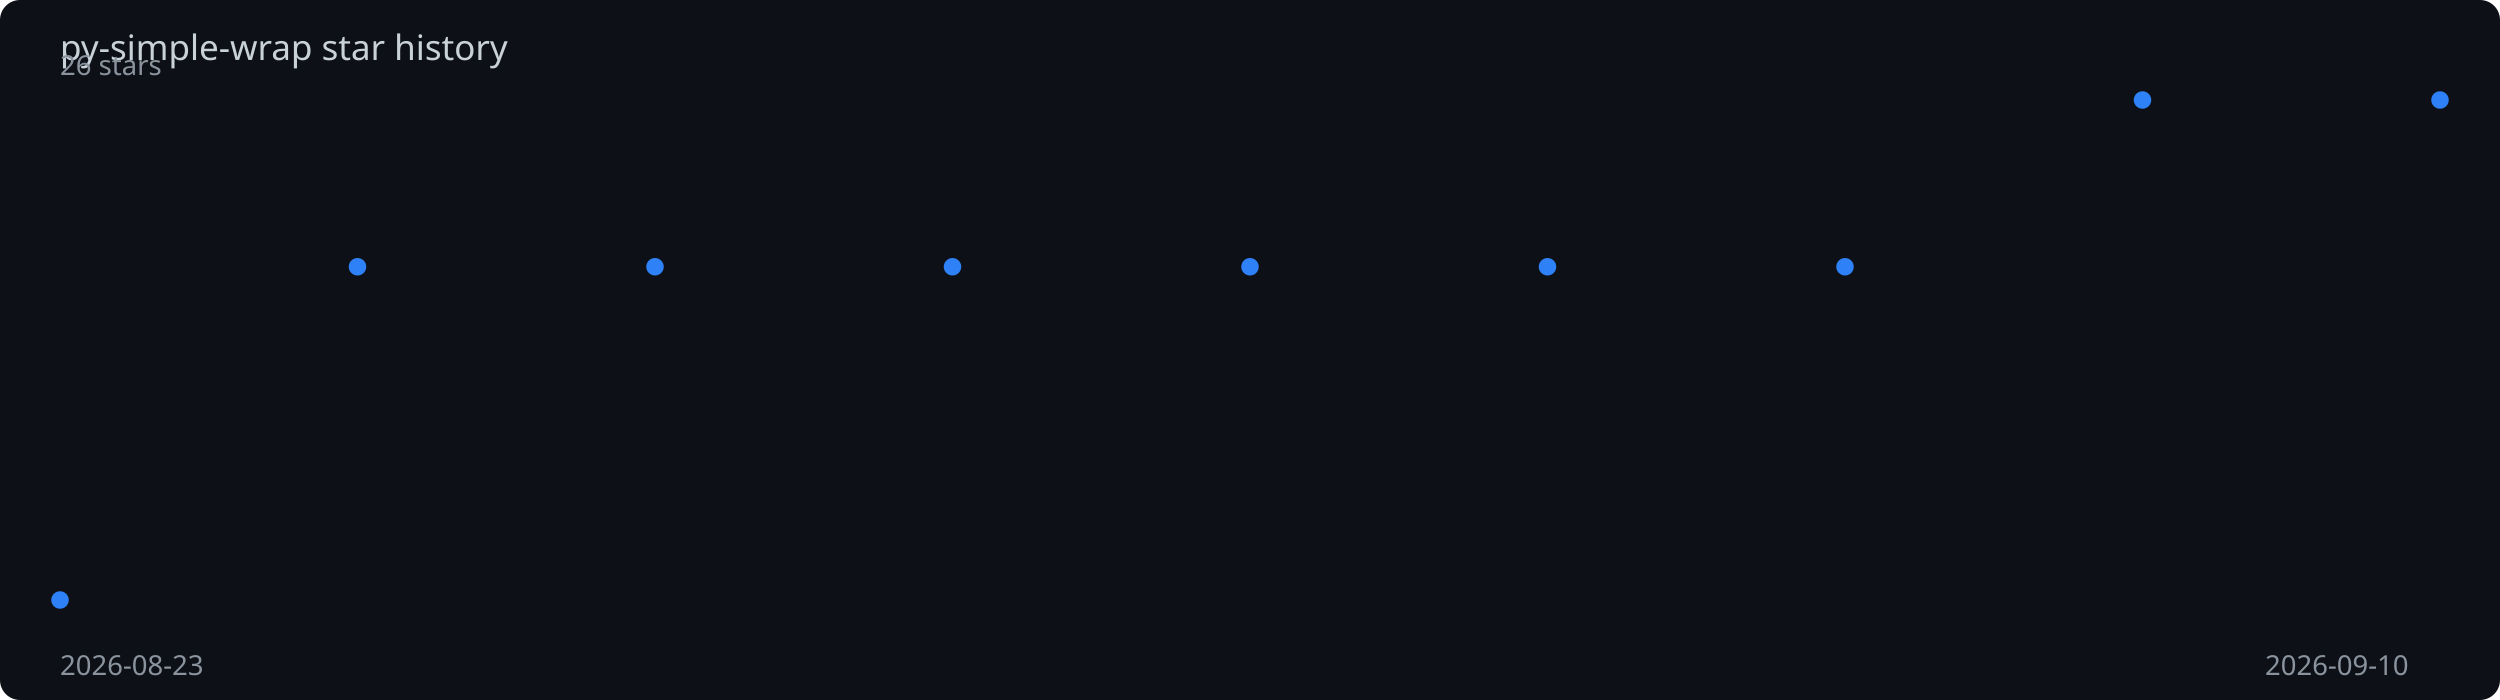
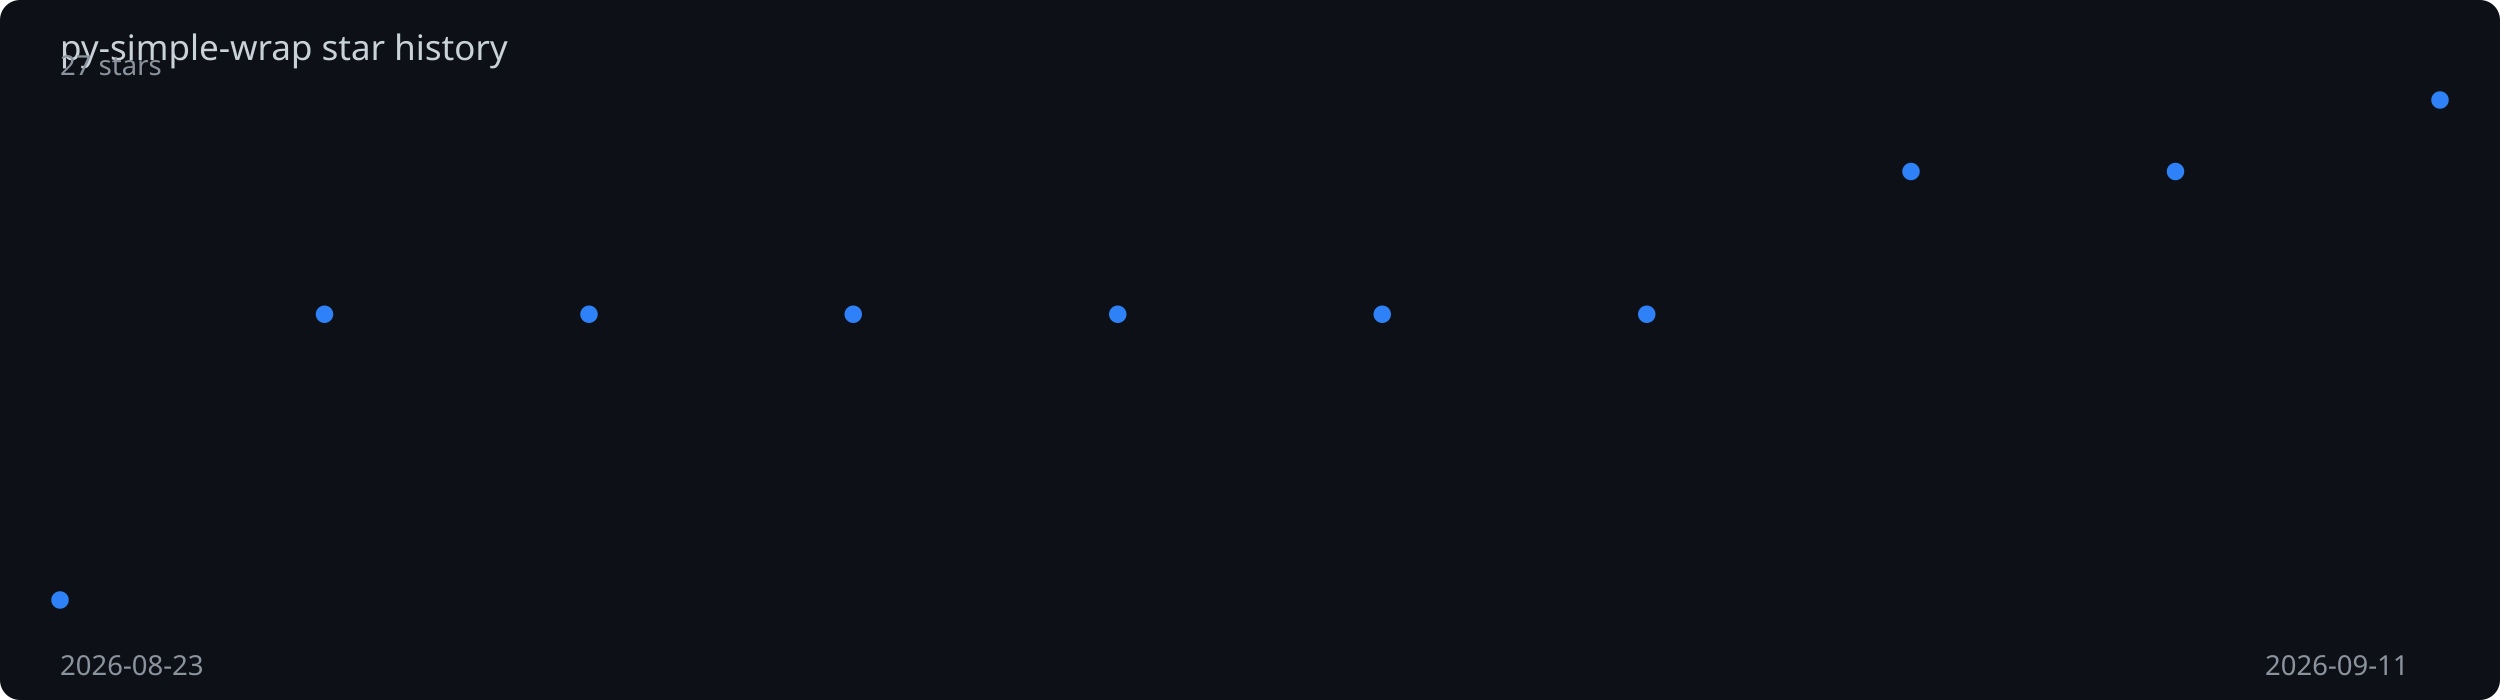
<svg xmlns="http://www.w3.org/2000/svg" viewBox="0 0 1000 280" width="100%" height="280">
  <rect width="1000" height="280" fill="#0d1117" rx="8" />
  <text x="24" y="24" fill="#c9d1d9" font-family="sans-serif" font-size="14">
    py-simple-wrap star history
  </text>
-   <polyline points="24.0,240.0 143.0,106.7 262.0,106.7 381.0,106.7 500.0,106.7 619.0,106.7 738.0,106.7 857.0,40.0 976.0,40.0" fill="none" stroke="#2f81f7" stroke-width="2" stroke-dasharray="1029.1" stroke-dashoffset="1029.1">
-     <animate attributeName="stroke-dashoffset" from="1029.1" to="0" dur="2s" fill="freeze" calcMode="spline" keySplines="0.4 0 0.2 1" />
+   <polyline points="24.0,240.0 129.8,125.7 235.6,125.7 341.3,125.7 447.1,125.7 552.9,125.7 658.7,125.7 764.4,68.6 870.2,68.6 976.0,40.0" fill="none" stroke="#2f81f7" stroke-width="2" stroke-dasharray="1020.2" stroke-dashoffset="1020.2">
+     <animate attributeName="stroke-dashoffset" from="1020.2" to="0" dur="2s" fill="freeze" calcMode="spline" keySplines="0.4 0 0.2 1" />
  </polyline>
  <circle cx="24.0" cy="240.0" r="3.5" fill="#2f81f7">
    <animate attributeName="opacity" from="0" to="1" begin="0.00s" dur="0.2s" fill="freeze" />
  </circle>
-   <circle cx="143.0" cy="106.7" r="3.5" fill="#2f81f7">
-     <animate attributeName="opacity" from="0" to="1" begin="0.25s" dur="0.2s" fill="freeze" />
+   <circle cx="129.8" cy="125.7" r="3.5" fill="#2f81f7">
+     <animate attributeName="opacity" from="0" to="1" begin="0.22s" dur="0.2s" fill="freeze" />
  </circle>
-   <circle cx="262.0" cy="106.7" r="3.5" fill="#2f81f7">
-     <animate attributeName="opacity" from="0" to="1" begin="0.50s" dur="0.2s" fill="freeze" />
+   <circle cx="235.6" cy="125.7" r="3.5" fill="#2f81f7">
+     <animate attributeName="opacity" from="0" to="1" begin="0.44s" dur="0.2s" fill="freeze" />
  </circle>
-   <circle cx="381.0" cy="106.7" r="3.5" fill="#2f81f7">
-     <animate attributeName="opacity" from="0" to="1" begin="0.75s" dur="0.2s" fill="freeze" />
+   <circle cx="341.3" cy="125.7" r="3.5" fill="#2f81f7">
+     <animate attributeName="opacity" from="0" to="1" begin="0.67s" dur="0.2s" fill="freeze" />
  </circle>
-   <circle cx="500.0" cy="106.7" r="3.5" fill="#2f81f7">
-     <animate attributeName="opacity" from="0" to="1" begin="1.00s" dur="0.2s" fill="freeze" />
+   <circle cx="447.1" cy="125.7" r="3.5" fill="#2f81f7">
+     <animate attributeName="opacity" from="0" to="1" begin="0.89s" dur="0.2s" fill="freeze" />
  </circle>
-   <circle cx="619.0" cy="106.7" r="3.5" fill="#2f81f7">
-     <animate attributeName="opacity" from="0" to="1" begin="1.25s" dur="0.2s" fill="freeze" />
+   <circle cx="552.9" cy="125.7" r="3.5" fill="#2f81f7">
+     <animate attributeName="opacity" from="0" to="1" begin="1.11s" dur="0.2s" fill="freeze" />
  </circle>
-   <circle cx="738.0" cy="106.7" r="3.5" fill="#2f81f7">
-     <animate attributeName="opacity" from="0" to="1" begin="1.50s" dur="0.2s" fill="freeze" />
+   <circle cx="658.7" cy="125.7" r="3.5" fill="#2f81f7">
+     <animate attributeName="opacity" from="0" to="1" begin="1.33s" dur="0.2s" fill="freeze" />
  </circle>
-   <circle cx="857.0" cy="40.0" r="3.5" fill="#2f81f7">
-     <animate attributeName="opacity" from="0" to="1" begin="1.75s" dur="0.2s" fill="freeze" />
+   <circle cx="764.4" cy="68.6" r="3.5" fill="#2f81f7">
+     <animate attributeName="opacity" from="0" to="1" begin="1.56s" dur="0.2s" fill="freeze" />
+   </circle>
+   <circle cx="870.2" cy="68.6" r="3.5" fill="#2f81f7">
+     <animate attributeName="opacity" from="0" to="1" begin="1.78s" dur="0.2s" fill="freeze" />
  </circle>
  <circle cx="976.0" cy="40.0" r="3.5" fill="#2f81f7">
    <animate attributeName="opacity" from="0" to="1" begin="2.00s" dur="0.2s" fill="freeze" />
  </circle>
  <text x="24" y="270" fill="#8b949e" font-family="sans-serif" font-size="11">2026-08-23</text>
-   <text x="906" y="270" fill="#8b949e" font-family="sans-serif" font-size="11">2026-09-10</text>
-   <text x="24" y="30" fill="#8b949e" font-family="sans-serif" font-size="11">26 stars</text>
+   <text x="906" y="270" fill="#8b949e" font-family="sans-serif" font-size="11">2026-09-11</text>
+   <text x="24" y="30" fill="#8b949e" font-family="sans-serif" font-size="11">27 stars</text>
</svg>
